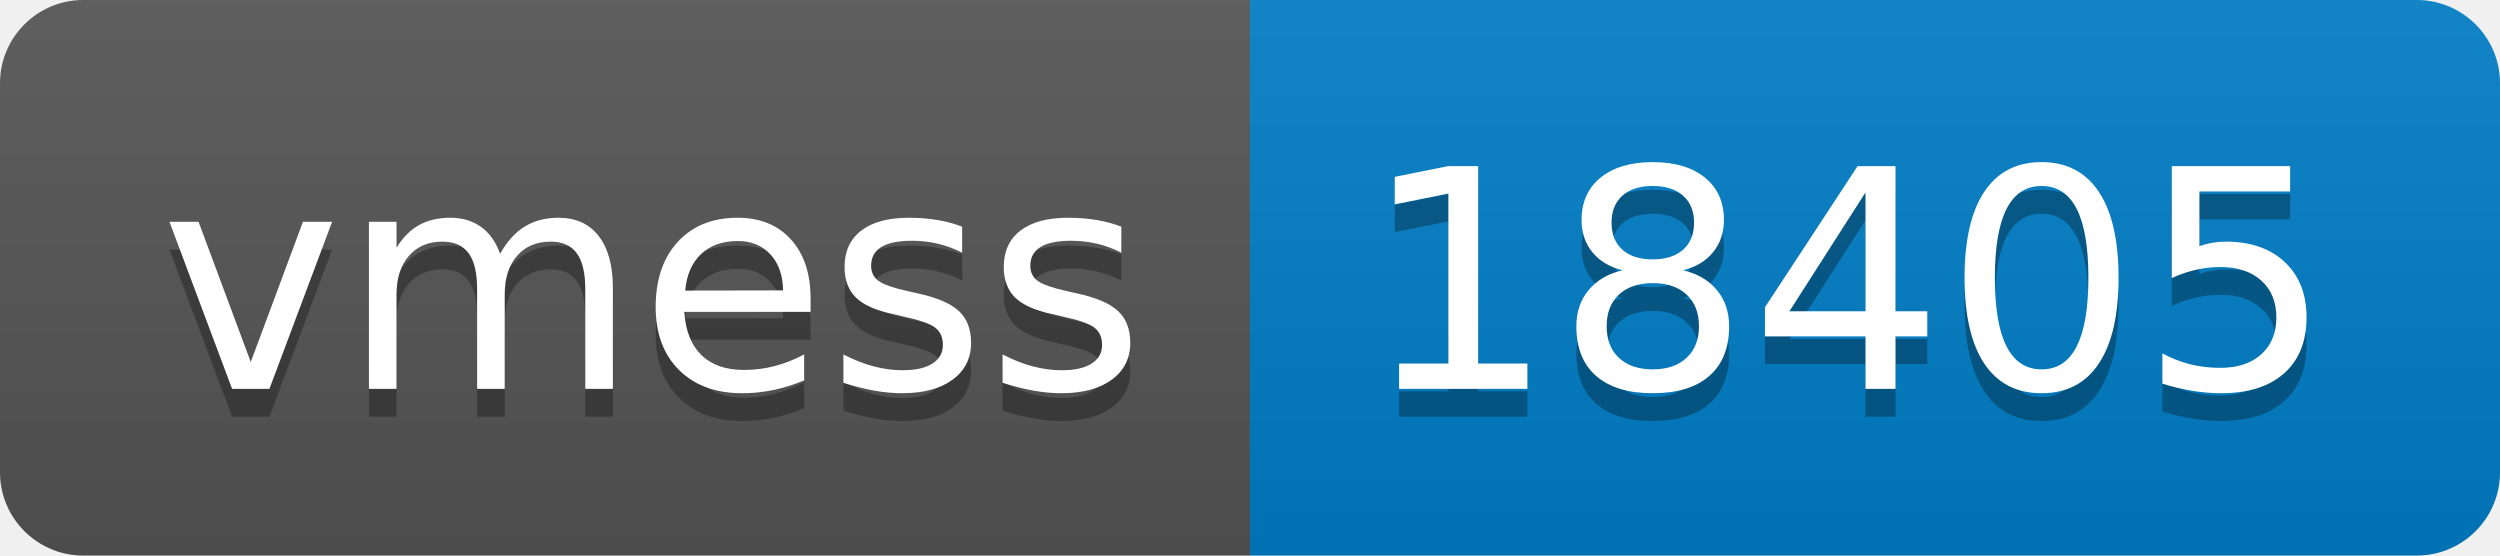
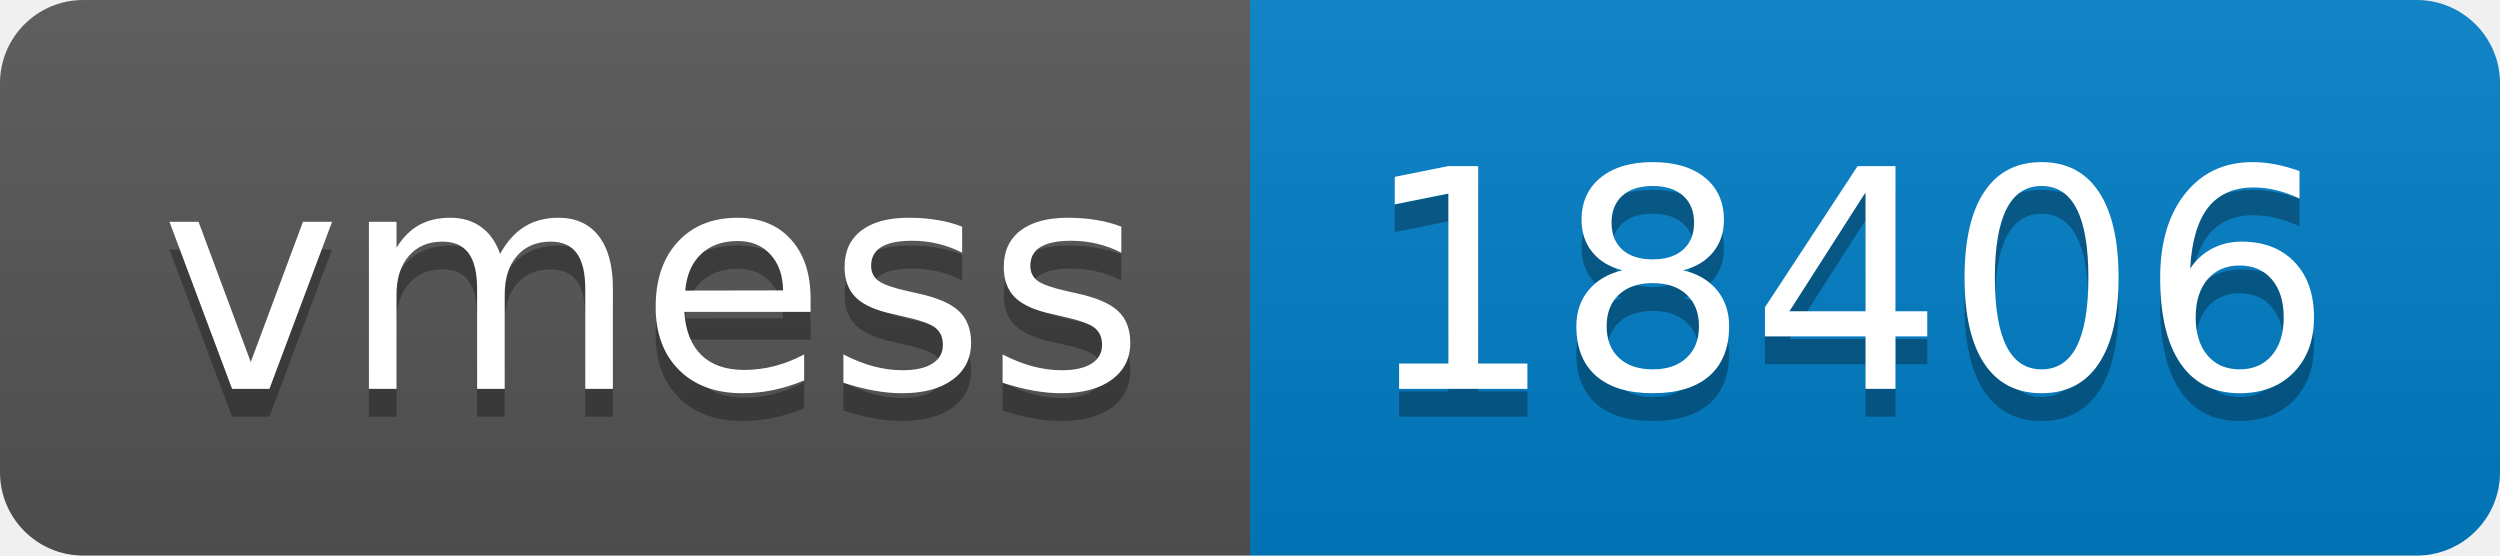
- <svg xmlns="http://www.w3.org/2000/svg" width="90" height="20" role="img" aria-label="vmess: 18405">
+ <svg xmlns="http://www.w3.org/2000/svg" width="90" height="20" role="img" aria-label="vmess: 18406">
  <linearGradient id="s" x2="0" y2="100%">
    <stop offset="0" stop-color="#bbb" stop-opacity=".1" />
    <stop offset="1" stop-opacity=".1" />
  </linearGradient>
  <clipPath id="r">
    <rect width="90" height="20" rx="3" fill="#fff" />
  </clipPath>
  <g clip-path="url(#r)">
    <rect width="45" height="20" fill="#555" />
    <rect x="45" width="45" height="20" fill="#007ec6" />
    <rect width="90" height="20" fill="url(#s)" />
  </g>
  <g fill="#fff" text-anchor="middle" font-family="Verdana,Geneva,DejaVu Sans,sans-serif" text-rendering="geometricPrecision" font-size="110">
    <text aria-hidden="true" x="235" y="150" fill="#010101" fill-opacity=".3" transform="scale(.1)" textLength="350">vmess</text>
    <text x="235" y="140" transform="scale(.1)" fill="#fff" textLength="350">vmess</text>
-     <text aria-hidden="true" x="665" y="150" fill="#010101" fill-opacity=".3" transform="scale(.1)" textLength="350">18405</text>
-     <text x="665" y="140" transform="scale(.1)" fill="#fff" textLength="350">18405</text>
+     <text aria-hidden="true" x="665" y="150" fill="#010101" fill-opacity=".3" transform="scale(.1)" textLength="350">18406</text>
+     <text x="665" y="140" transform="scale(.1)" fill="#fff" textLength="350">18406</text>
  </g>
</svg>
